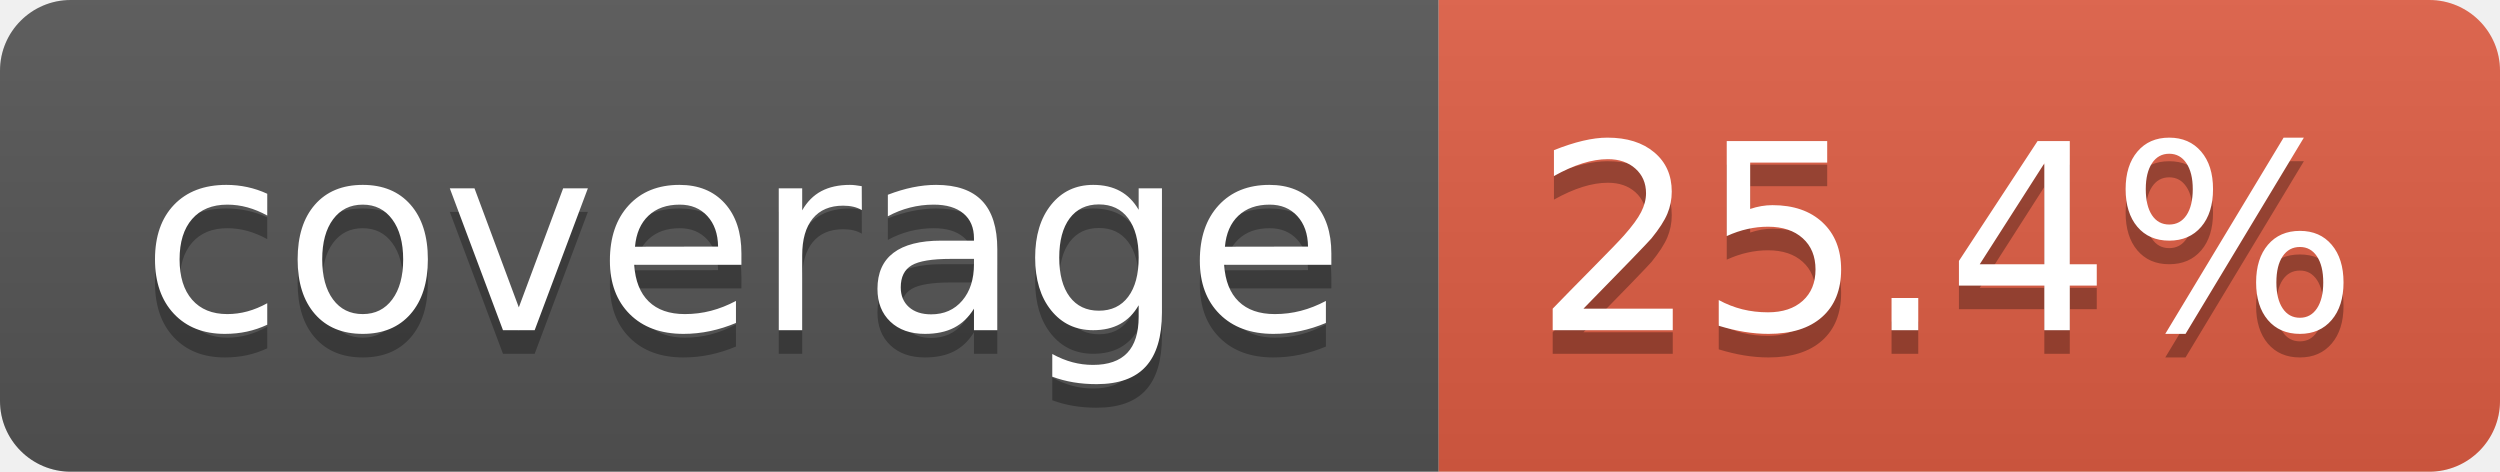
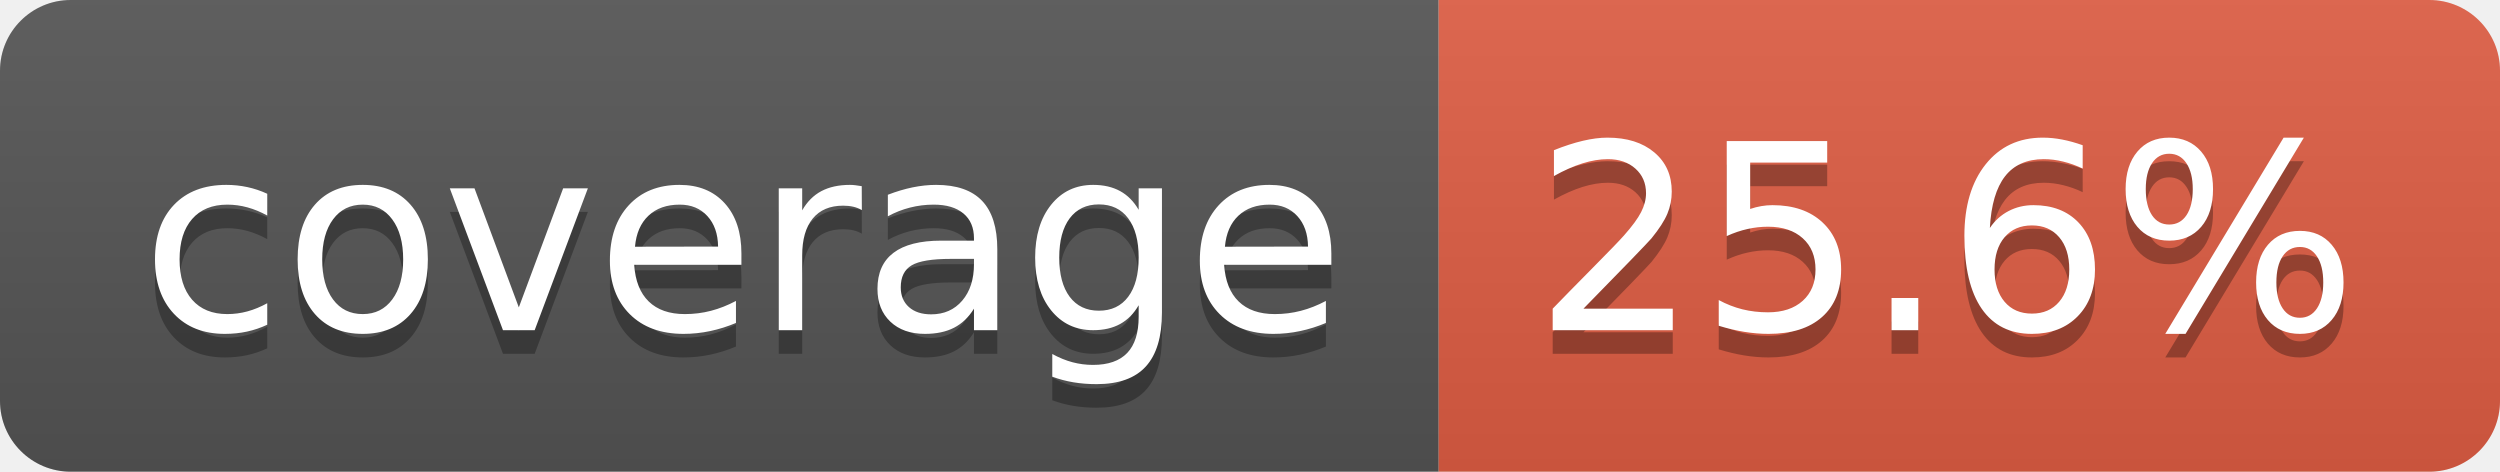
- <svg xmlns="http://www.w3.org/2000/svg" width="106" height="20" role="img" aria-label="coverage: 25.4%">
+ <svg xmlns="http://www.w3.org/2000/svg" width="106" height="20" role="img" aria-label="coverage: 25.6%">
  <linearGradient id="s" x2="0" y2="100%">
    <stop offset="0" stop-color="#bbb" stop-opacity=".1" />
    <stop offset="1" stop-opacity=".1" />
  </linearGradient>
  <clipPath id="r">
    <rect width="106" height="20" rx="3" fill="#fff" />
  </clipPath>
  <g clip-path="url(#r)">
    <rect width="61" height="20" fill="#555" />
    <rect x="61" width="45" height="20" fill="#e05d44" />
    <rect width="106" height="20" fill="url(#s)" />
  </g>
  <g fill="#fff" text-anchor="middle" font-family="Verdana,Geneva,DejaVu Sans,sans-serif" text-rendering="geometricPrecision" font-size="110">
    <text aria-hidden="true" x="315" y="150" fill="#010101" fill-opacity=".3" transform="scale(.1)" textLength="510">coverage</text>
    <text x="315" y="140" transform="scale(.1)" fill="#fff" textLength="510">coverage</text>
-     <text aria-hidden="true" x="825" y="150" fill="#010101" fill-opacity=".3" transform="scale(.1)" textLength="350">25.4%</text>
-     <text x="825" y="140" transform="scale(.1)" fill="#fff" textLength="350">25.4%</text>
+     <text aria-hidden="true" x="825" y="150" fill="#010101" fill-opacity=".3" transform="scale(.1)" textLength="350">25.6%</text>
+     <text x="825" y="140" transform="scale(.1)" fill="#fff" textLength="350">25.6%</text>
  </g>
</svg>
